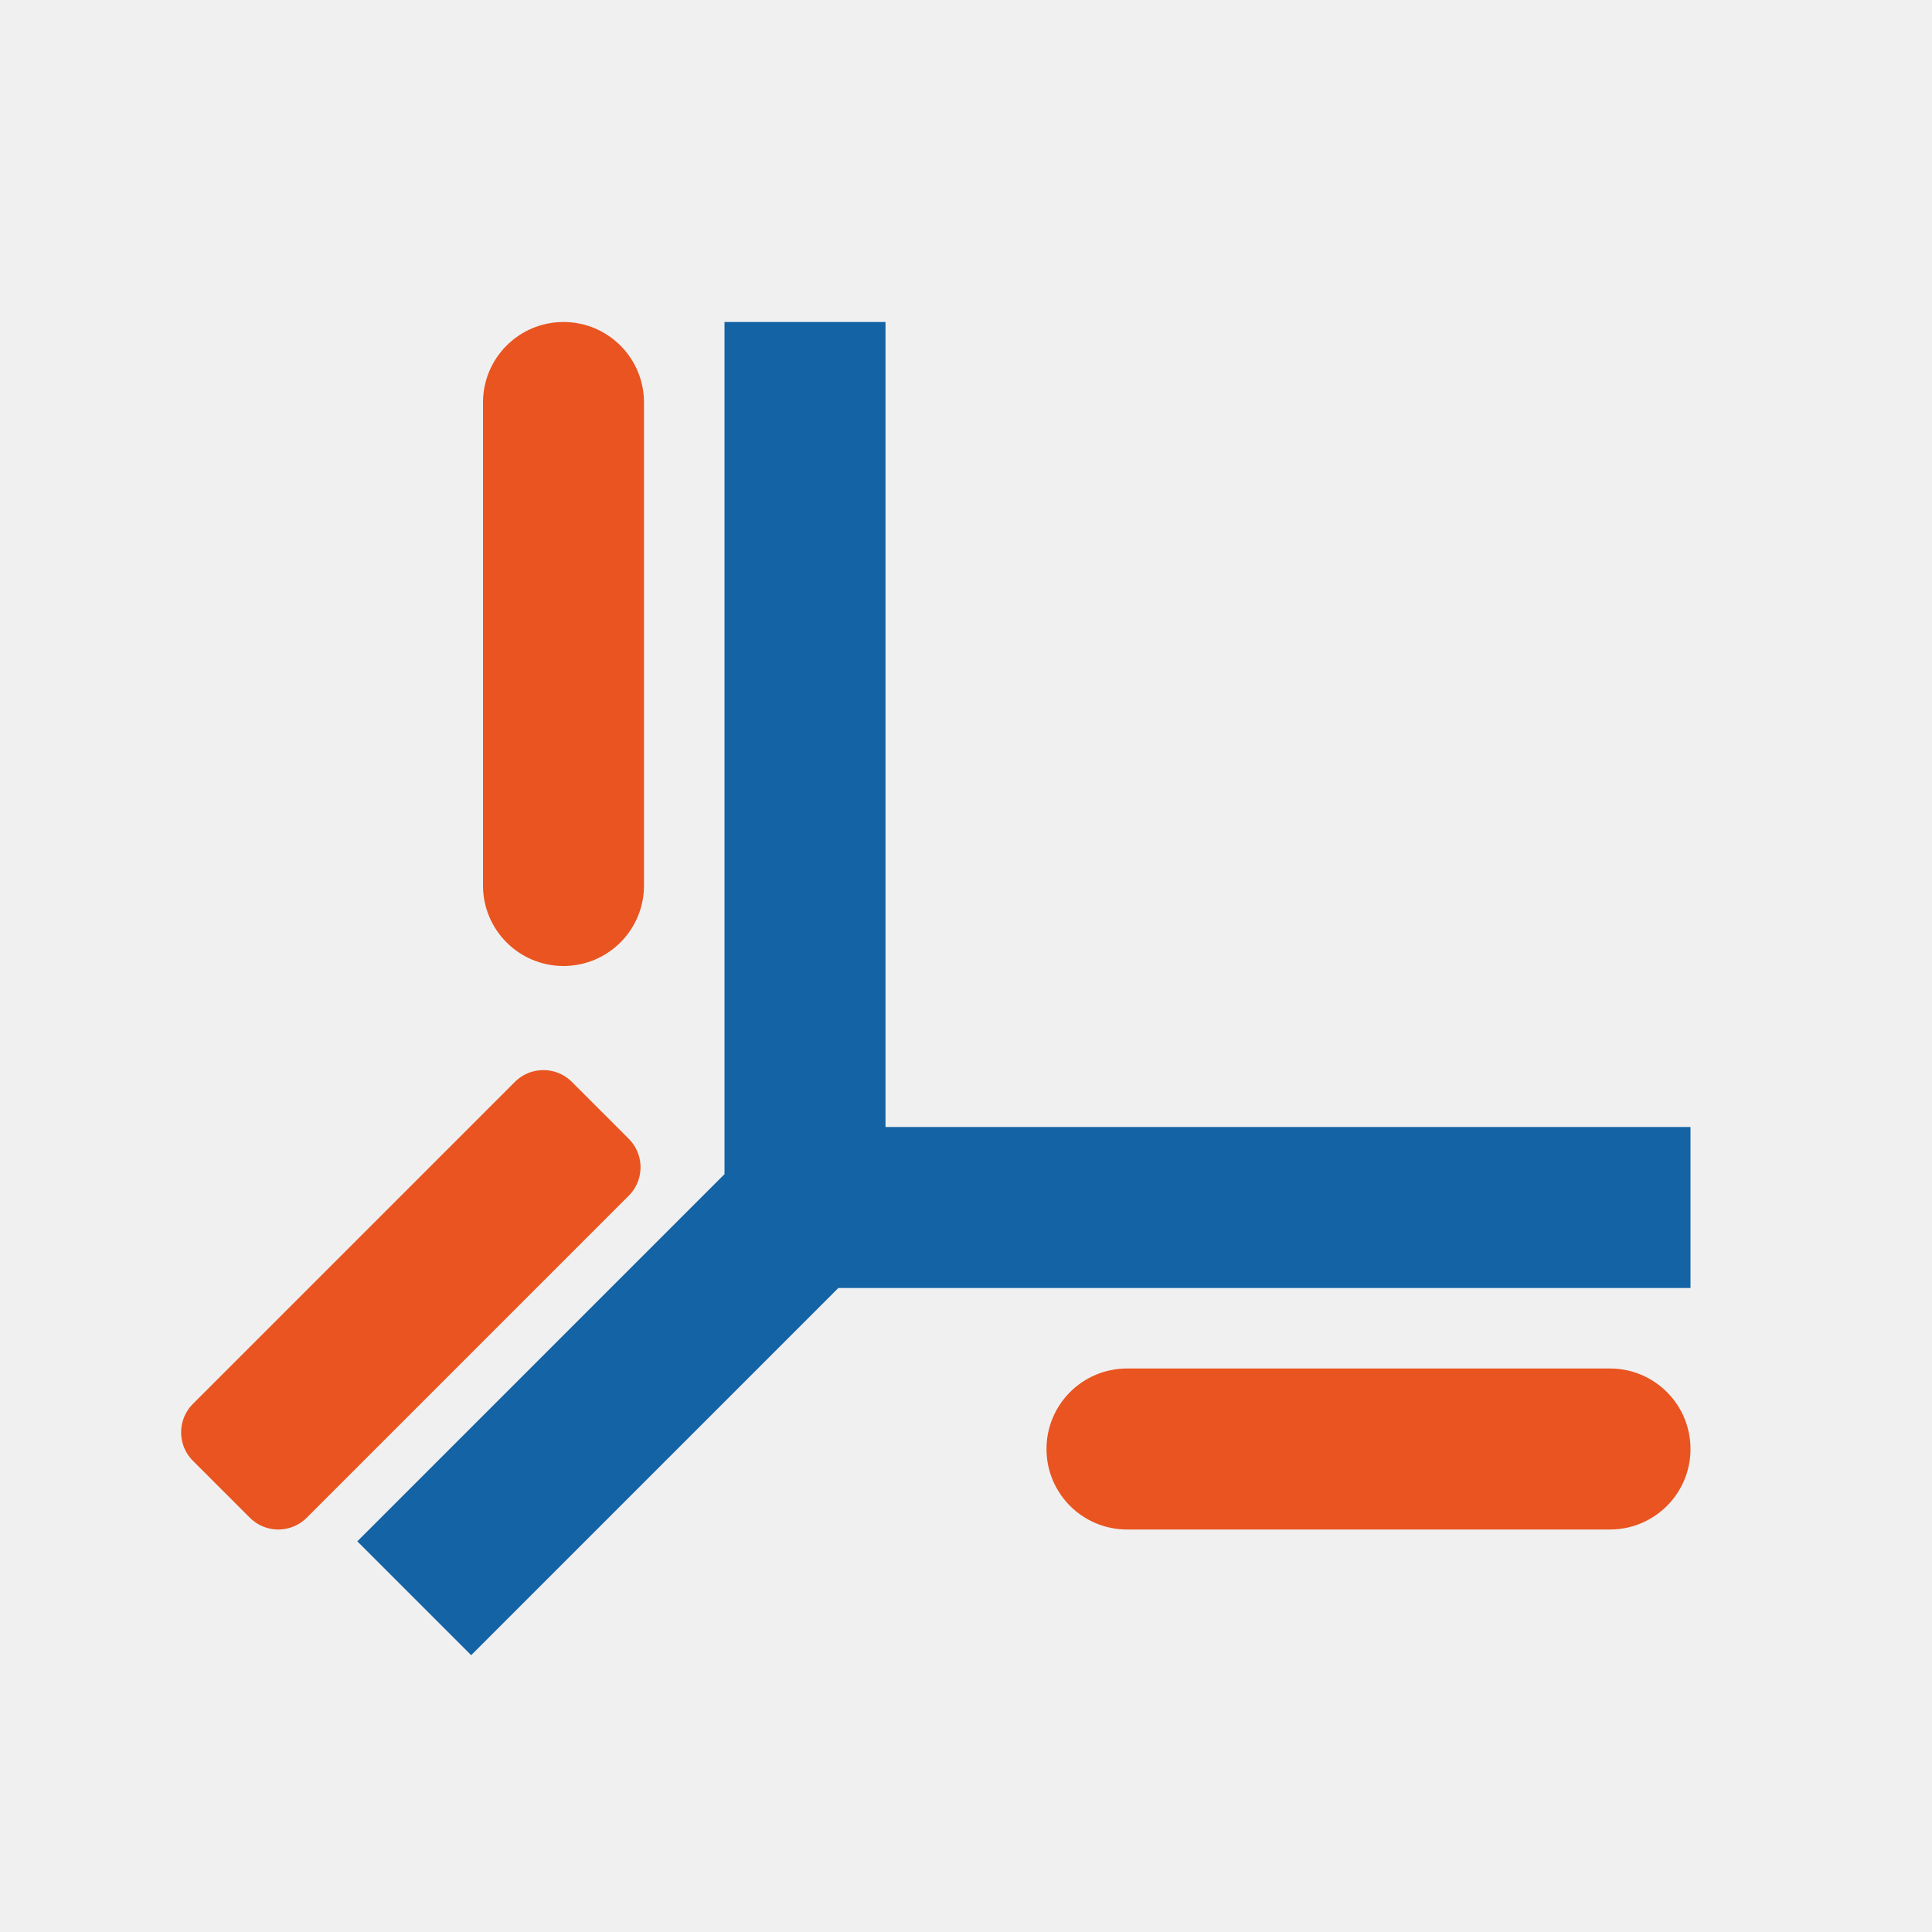
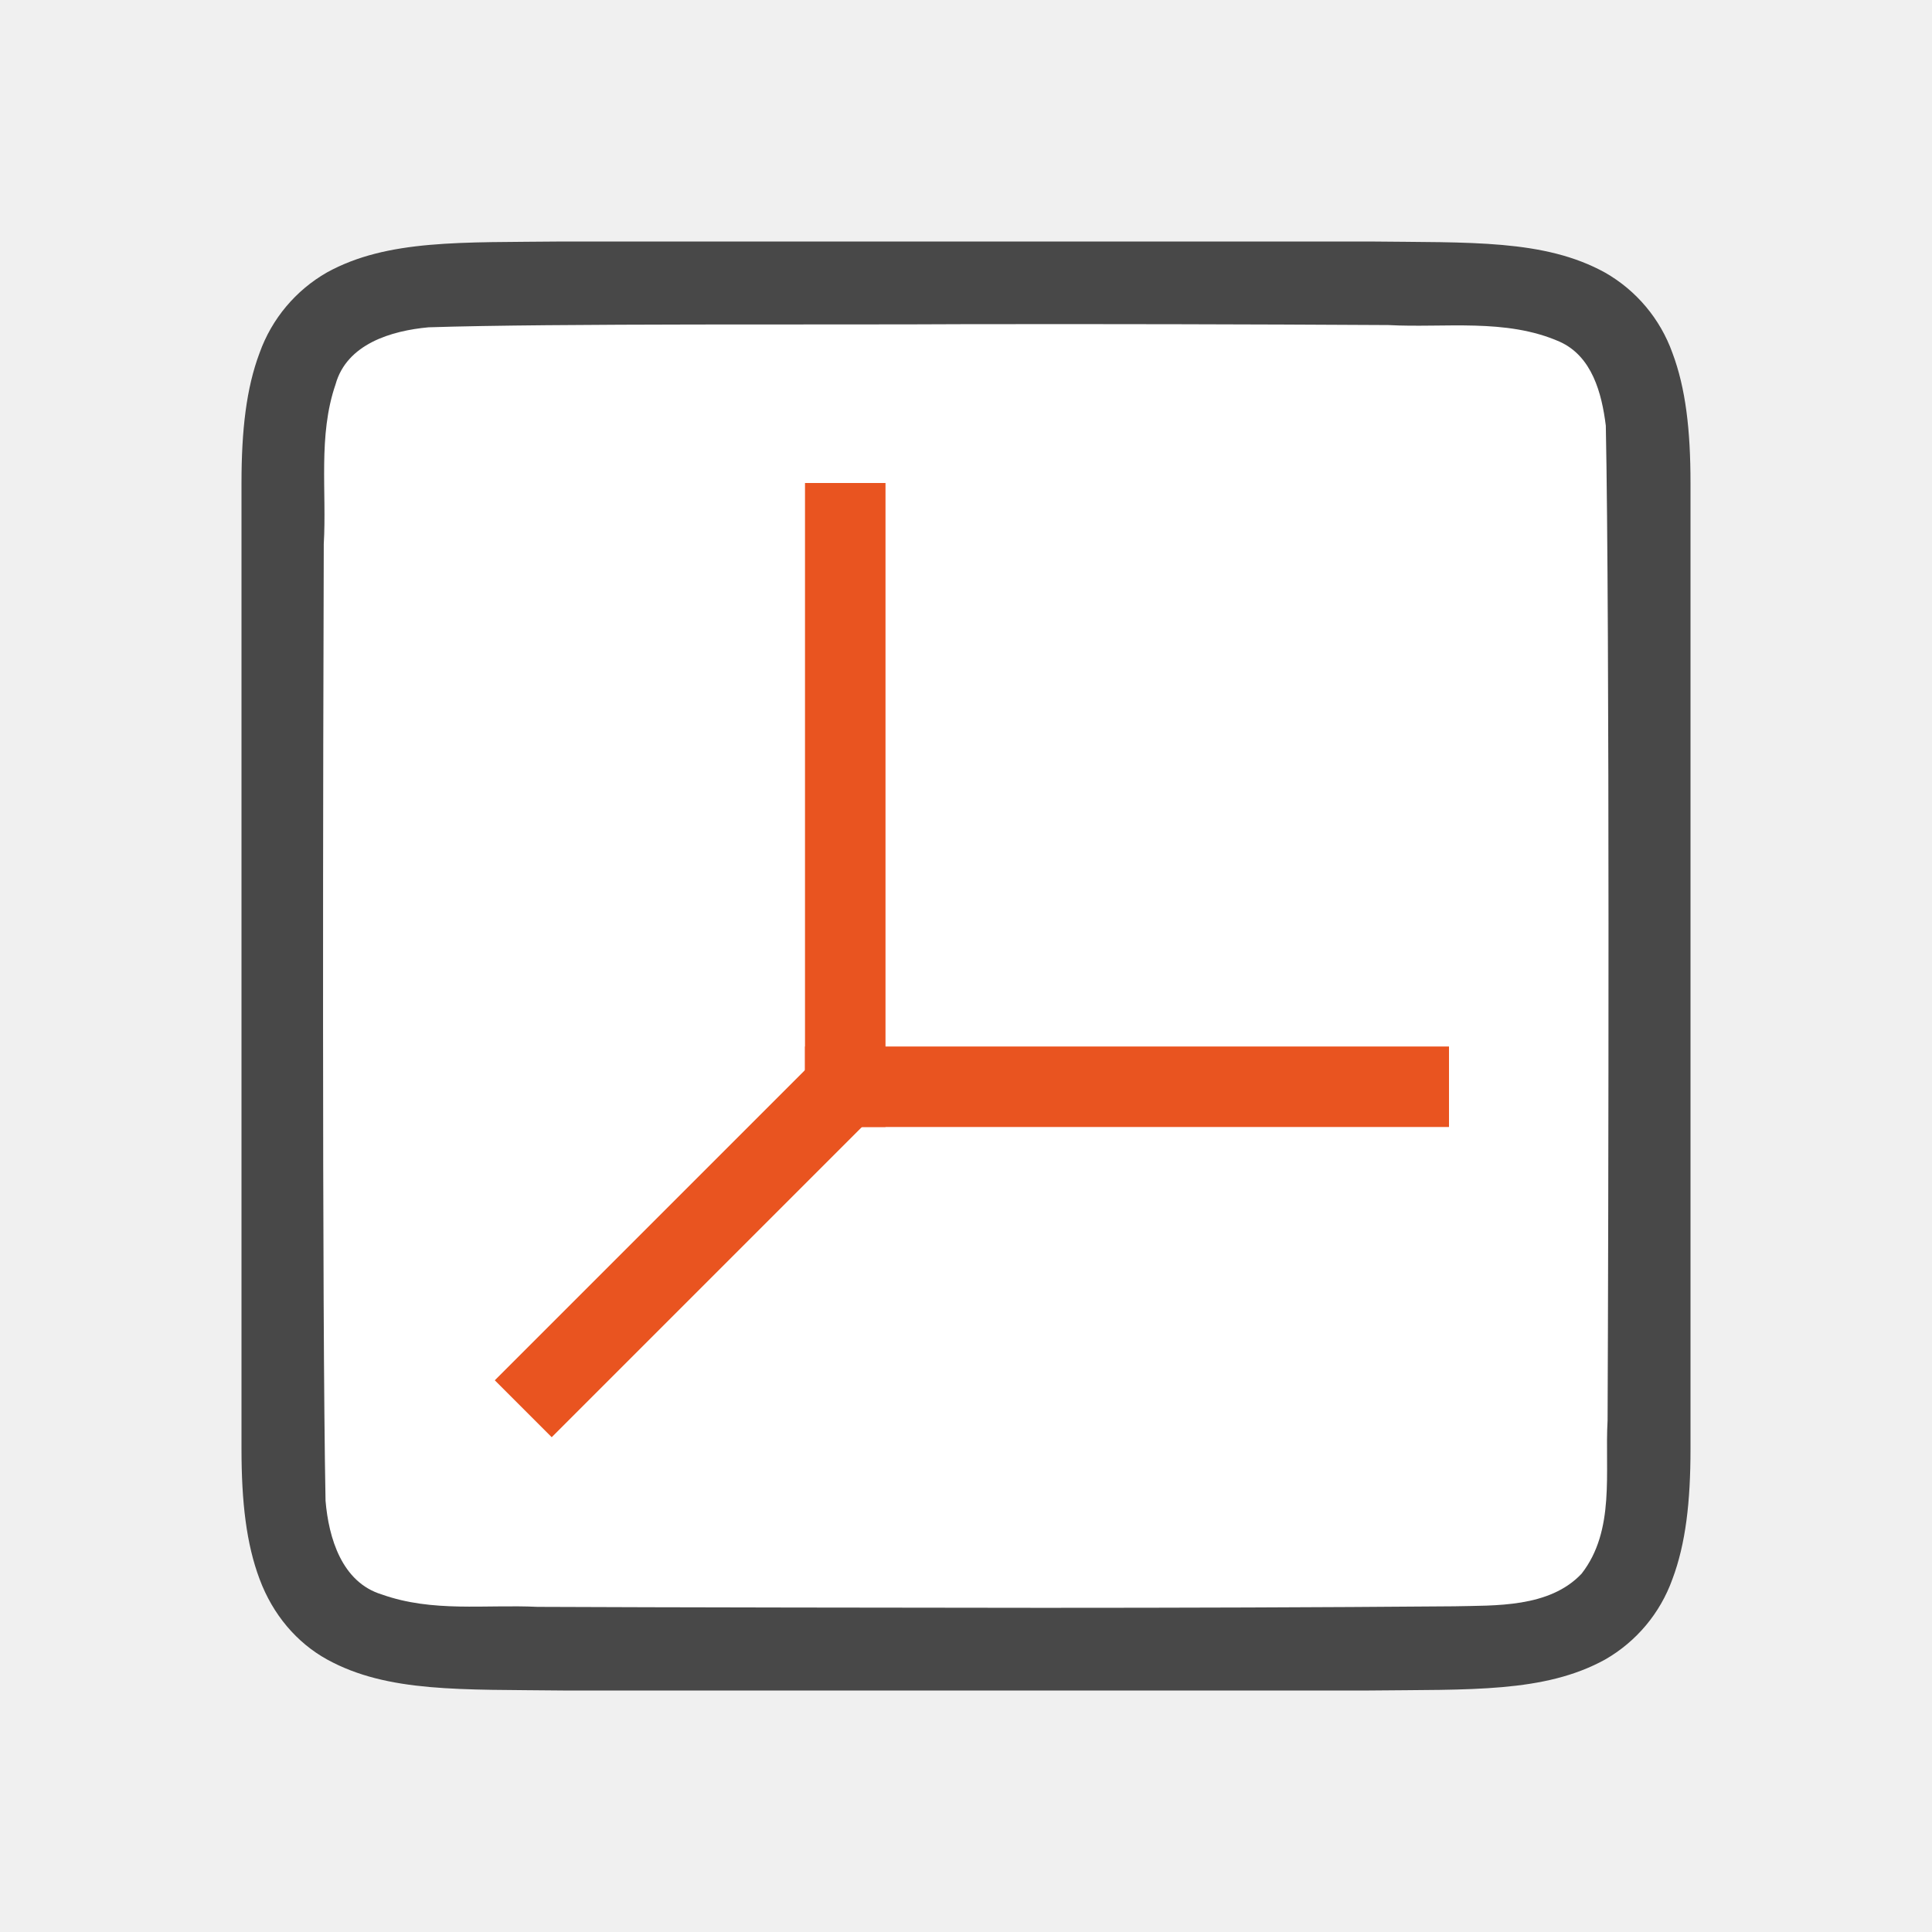
<svg xmlns="http://www.w3.org/2000/svg" viewBox="0 0 24 24">
-   <path d="M9.5 4.5v10.293l-.354.354-3 3-1 1 .707.707 1-1 3-3 .354-.354H20.5v-1h-10v-10z" fill="#1463a5" stroke="#1463a5" />
-   <path d="M6.75 13.793l-4 4 .707.707 4-4z" fill="#e95420" stroke="#e95420" stroke-linejoin="round" />
-   <rect width="2" height="8" x="6" y="4" ry="1" fill="#e95420" />
-   <rect width="8" height="2" x="13" y="17" ry="1" fill="#e95420" />
+   <path d="M6.994 3c-1.258.014-2.179-.03-2.932.384a1.88 1.88 0 00-.837.999C3.06 4.82 3 5.343 3 6v12c0 .658.06 1.179.225 1.617.164.44.461.789.837.997.753.415 1.674.371 2.932.386h10.012c1.258-.014 2.179.03 2.932-.384a1.88 1.88 0 00.837-.999c.165-.438.225-.96.225-1.617V6c0-.658-.06-1.179-.225-1.617a1.875 1.875 0 00-.837-.997c-.753-.415-1.674-.371-2.932-.386H6.998z" style="line-height:125%;-inkscape-font-specification:Ubuntu;text-align:center" font-weight="400" font-size="15" font-family="Ubuntu" letter-spacing="0" word-spacing="0" text-anchor="middle" opacity=".7" />
+   <path d="M11.983 4.027c-1.556.01-5.11-.012-6.66.039-.46.042-1.016.206-1.155.71-.219.635-.108 1.333-.146 1.982-.008 2.297-.023 9.596.022 11.885.039.462.202 1.013.699 1.164.632.225 1.284.123 1.936.154 1.424.007 4.85.011 6.276.012 1.704 0 3.408-.005 5.107-.019.512-.012 1.184.02 1.585-.405.421-.54.287-1.268.323-1.904.011-2.444.027-9.911-.022-12.357-.05-.402-.17-.863-.575-1.044-.669-.294-1.427-.168-2.126-.206a715.985 715.985 0 00-5.264-.011z" fill="#fff" />
+   <path fill="#e95420" fill-rule="evenodd" d="M10 13h8v1h-8z" />
+   <path fill="#e95420" fill-rule="evenodd" d="M10 6h1v8h-1z" />
+   <path d="M6.5 17.5l4-4" fill="none" stroke="#e95420" />
</svg>
